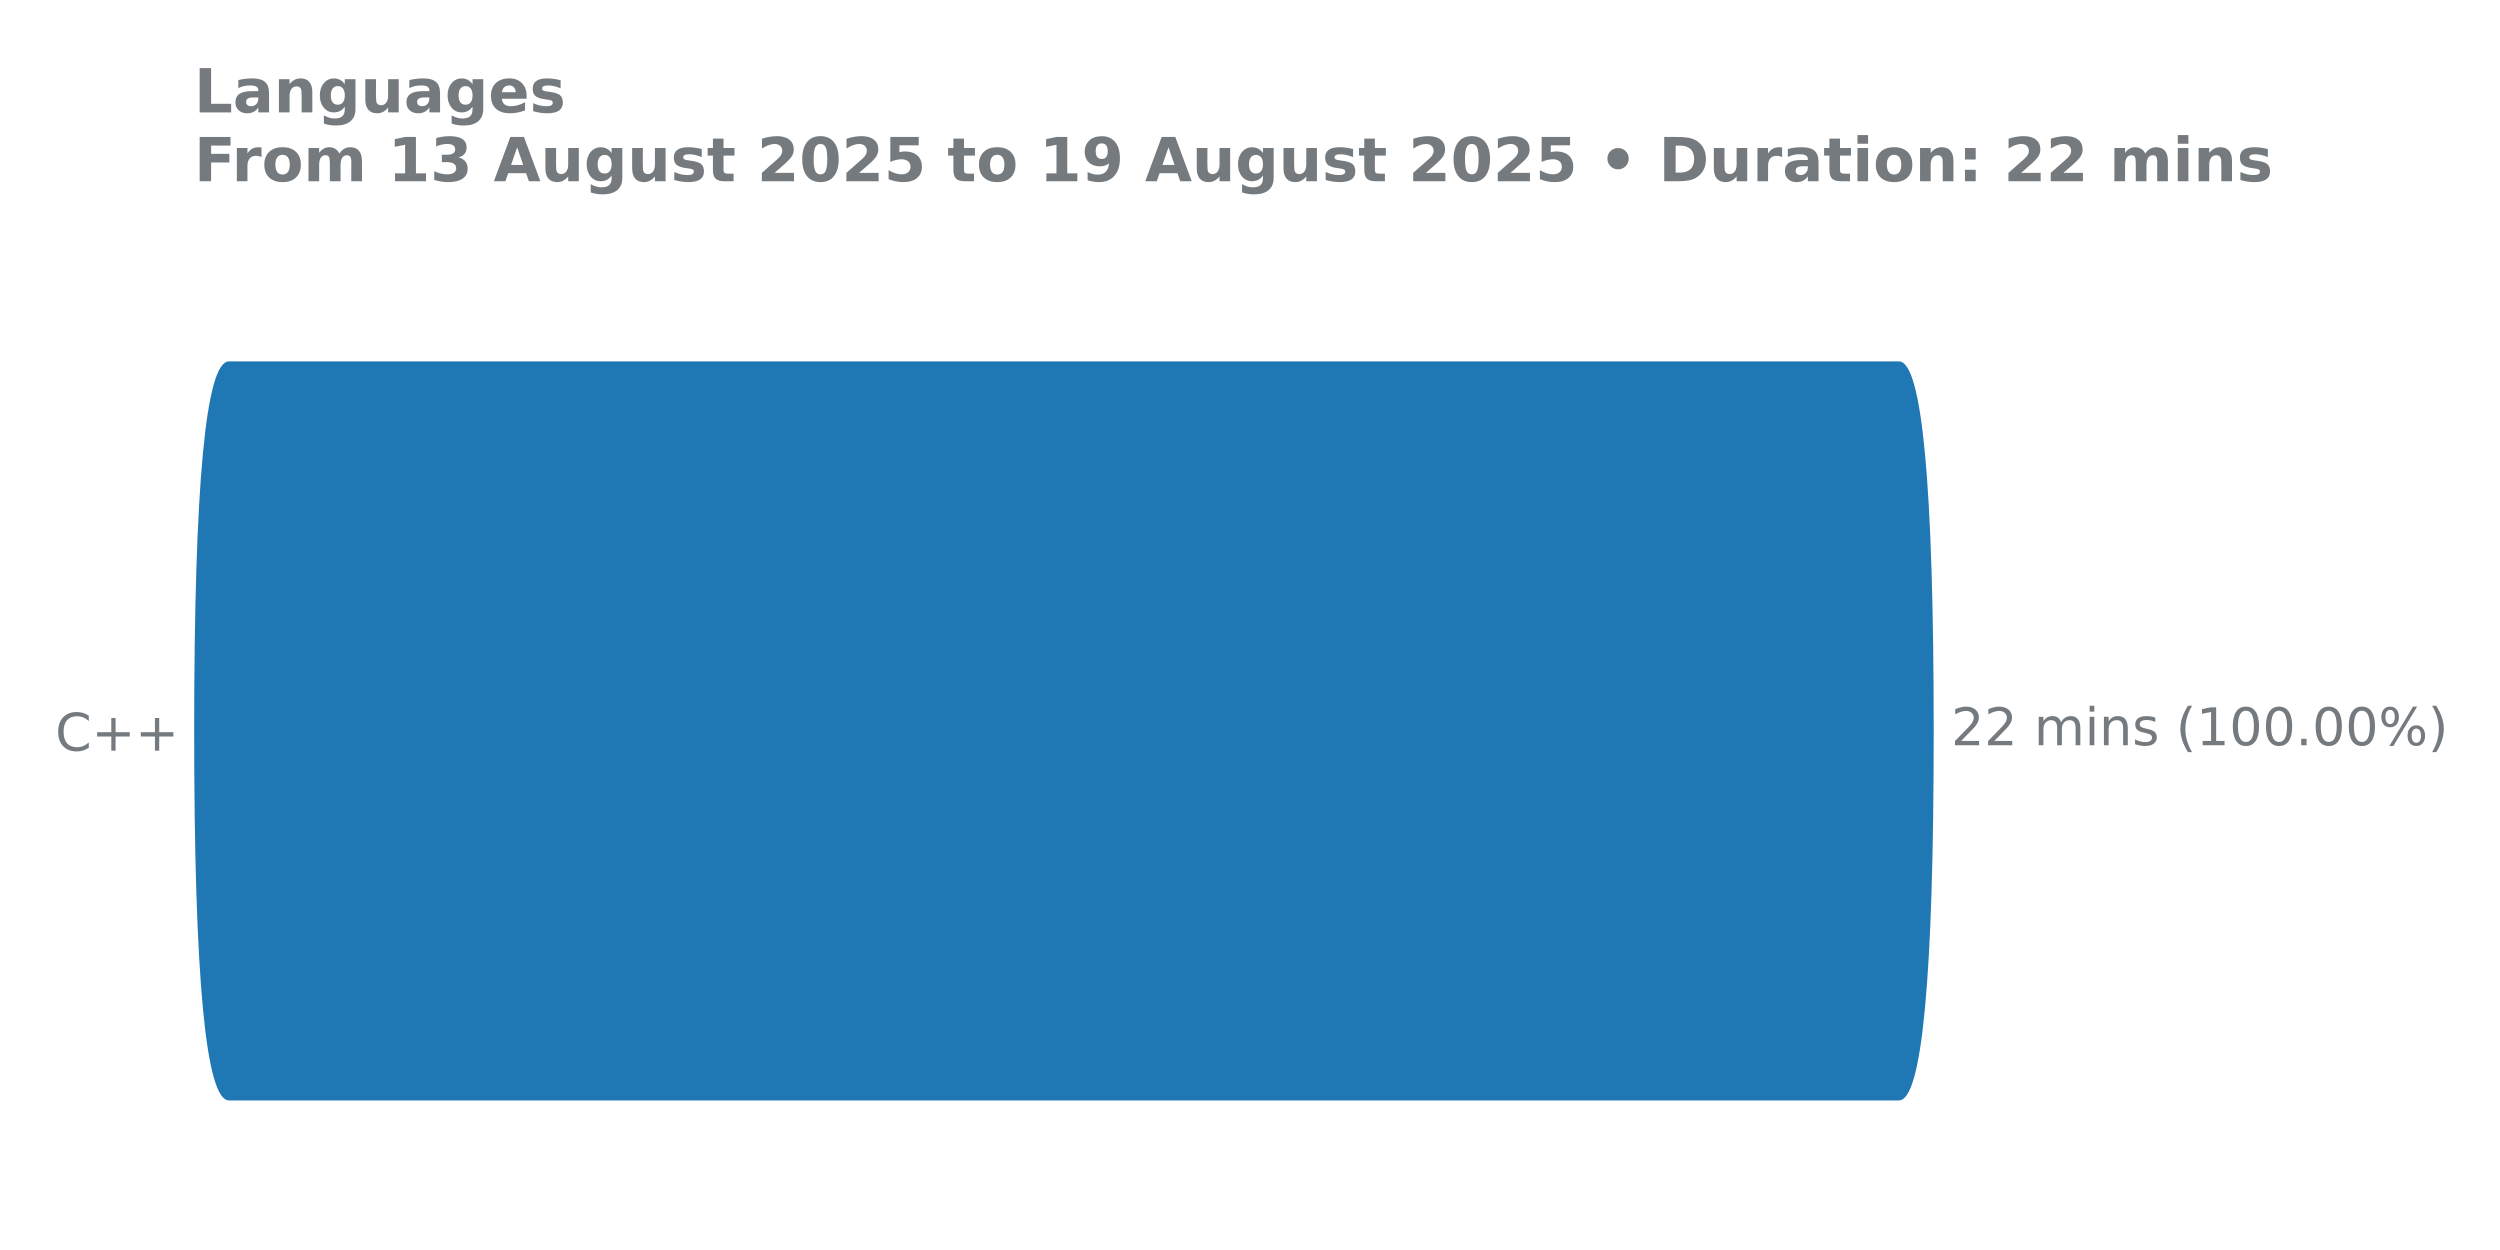
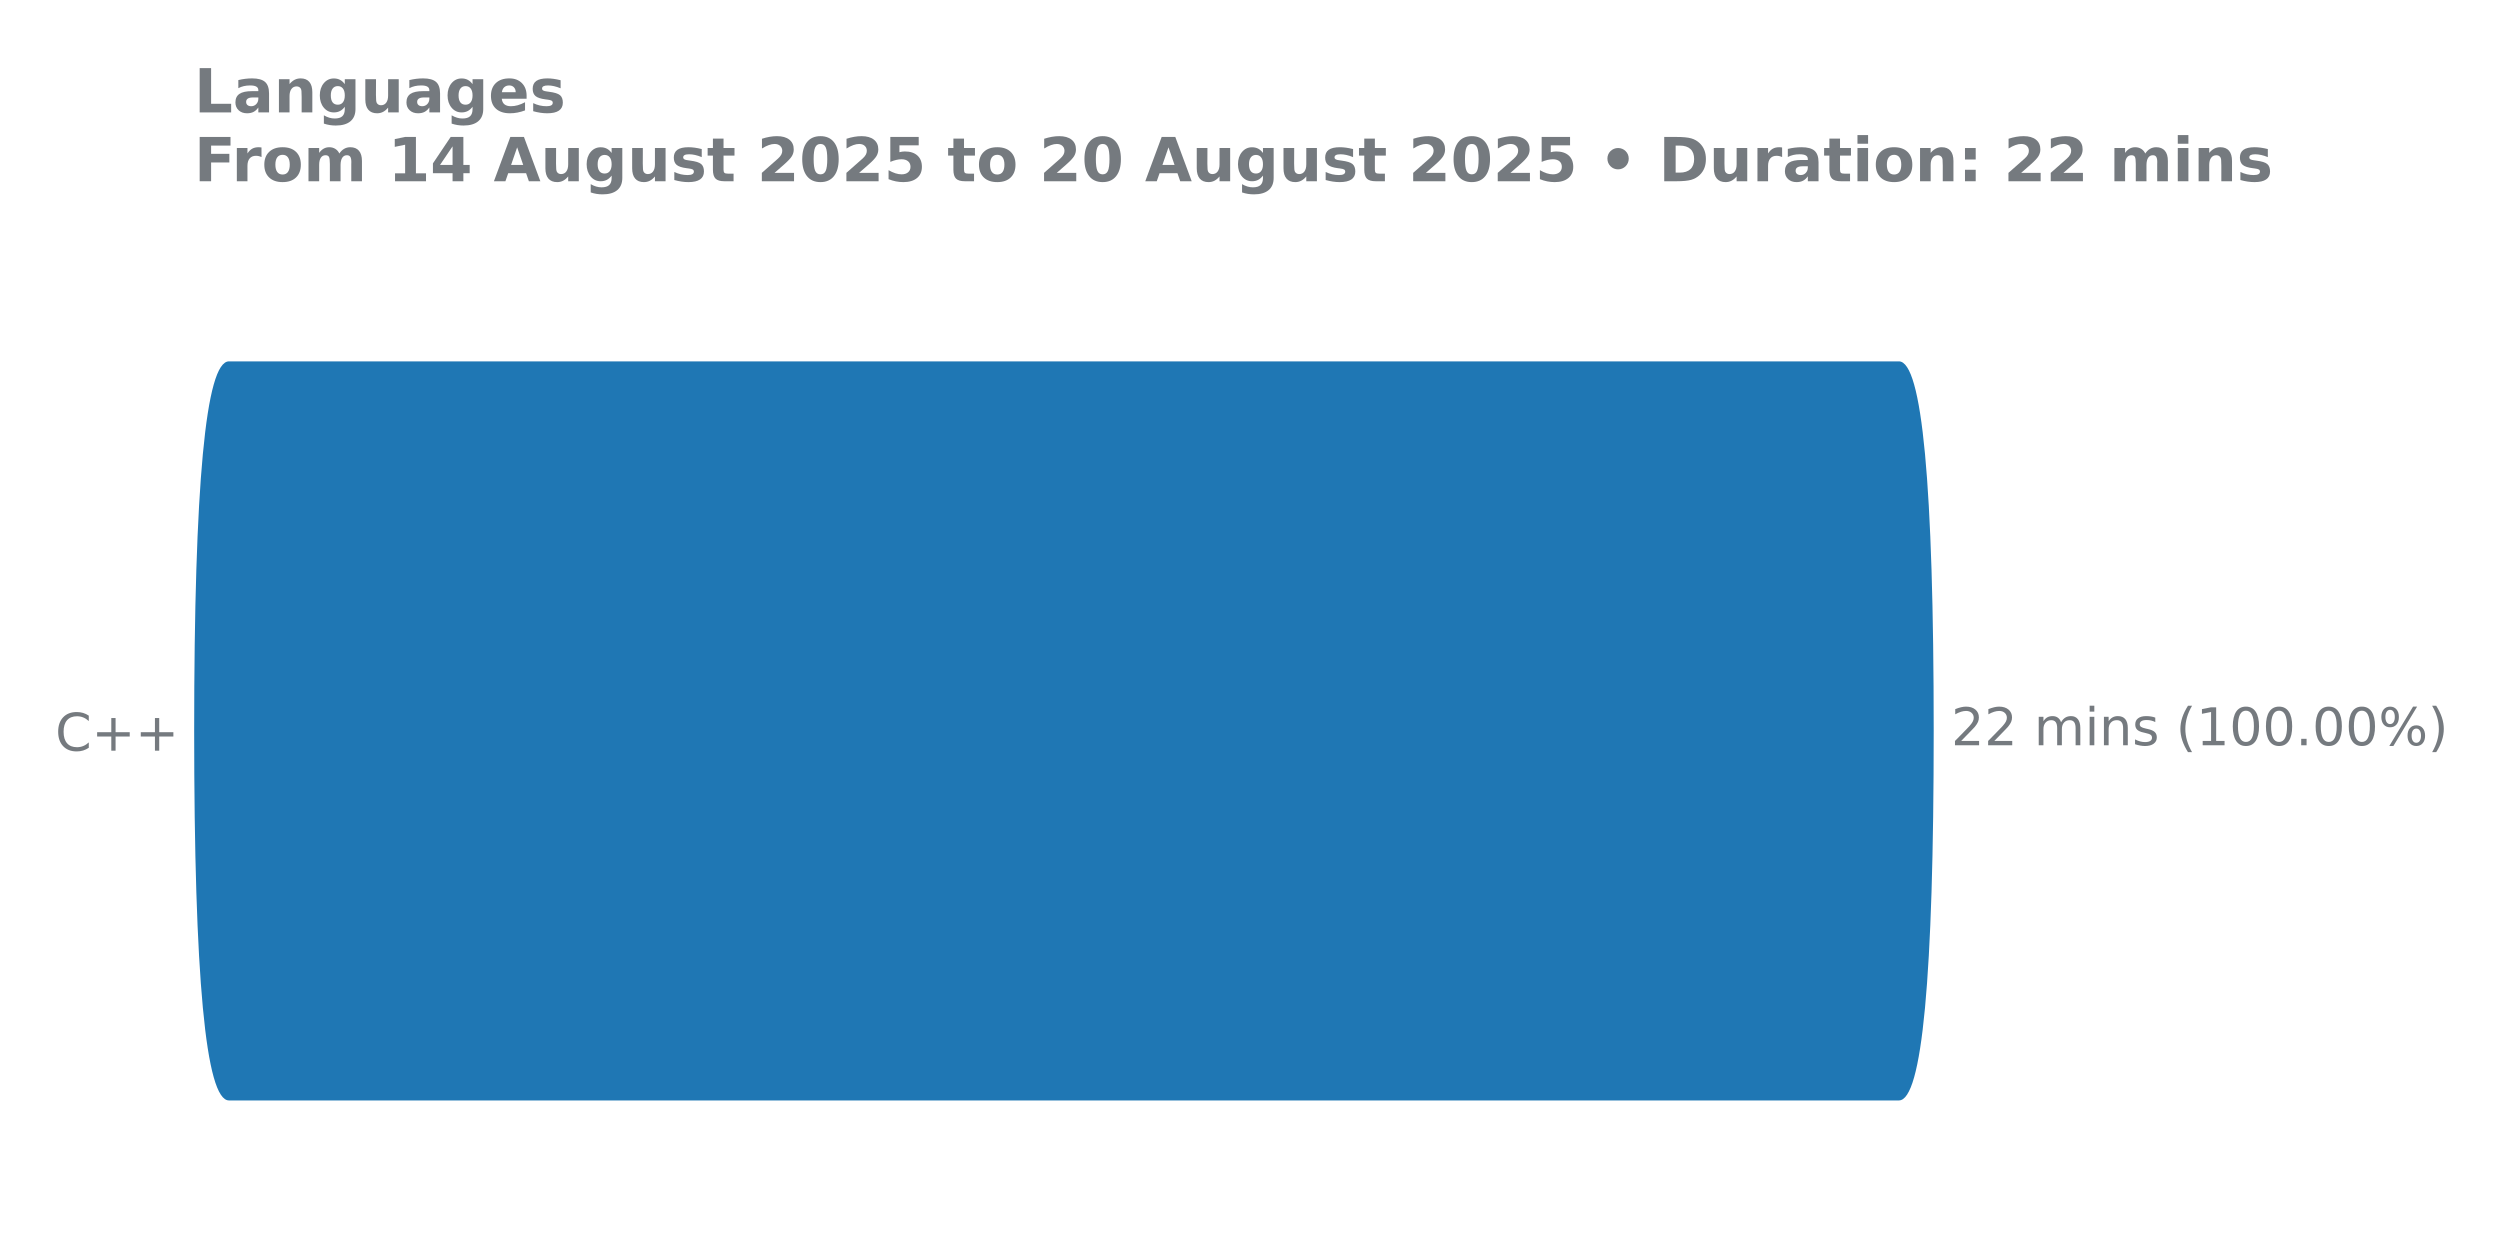
<svg xmlns="http://www.w3.org/2000/svg" xmlns:xlink="http://www.w3.org/1999/xlink" width="576pt" height="288pt" viewBox="0 0 576 288" version="1.1">
  <defs>
    <style type="text/css">*{stroke-linejoin: round; stroke-linecap: butt}</style>
  </defs>
  <g id="figure_1">
    <g id="patch_1">
      <path d="M 0 288  L 576 288  L 576 0  L 0 0  L 0 288  z " style="fill: none" />
    </g>
    <g id="axes_1">
      <g id="patch_2">
        <path d="M 44.72 275.04  L 485.624 275.04  L 485.624 61.76  L 44.72 61.76  L 44.72 275.04  z " style="fill: none" />
      </g>
      <g id="matplotlib.axis_1" />
      <g id="matplotlib.axis_2">
        <g id="ytick_1">
          <g id="text_1">
            <g style="fill: #757a7f" transform="translate(12.72937 172.9591) scale(0.12 -0.12)">
              <defs>
                <path id="DejaVuSans-43" d="M 4122 4306  L 4122 3641  Q 3803 3938 3442 4084  Q 3081 4231 2675 4231  Q 1875 4231 1450 3742  Q 1025 3253 1025 2328  Q 1025 1406 1450 917  Q 1875 428 2675 428  Q 3081 428 3442 575  Q 3803 722 4122 1019  L 4122 359  Q 3791 134 3420 21  Q 3050 -91 2638 -91  Q 1578 -91 968 557  Q 359 1206 359 2328  Q 359 3453 968 4101  Q 1578 4750 2638 4750  Q 3056 4750 3426 4639  Q 3797 4528 4122 4306  z " transform="scale(0.015625)" />
                <path id="DejaVuSans-2b" d="M 2944 4013  L 2944 2272  L 4684 2272  L 4684 1741  L 2944 1741  L 2944 0  L 2419 0  L 2419 1741  L 678 1741  L 678 2272  L 2419 2272  L 2419 4013  L 2944 4013  z " transform="scale(0.015625)" />
              </defs>
              <use xlink:href="#DejaVuSans-43" />
              <use xlink:href="#DejaVuSans-2b" transform="translate(69.82422 0)" />
              <use xlink:href="#DejaVuSans-2b" transform="translate(153.6133 0)" />
            </g>
          </g>
        </g>
      </g>
      <g id="patch_3">
-         <path d="M 52.752 83.259  L 437.509 83.259  Q 445.525 83.259 445.525 168.571  L 445.525 168.229  Q 445.525 253.541 437.509 253.541  L 52.752 253.541  Q 44.736 253.541 44.736 168.229  L 44.736 168.571  Q 44.736 83.259 52.752 83.259  z " clip-path="url(#pc966036cd1)" style="fill: #1f77b4" />
+         <path d="M 52.752 83.259  L 437.509 83.259  Q 445.525 83.259 445.525 168.571  L 445.525 168.229  Q 445.525 253.541 437.509 253.541  L 52.752 253.541  Q 44.736 253.541 44.736 168.229  L 44.736 168.571  Q 44.736 83.259 52.752 83.259  z " clip-path="url(#p16b80ebb99)" style="fill: #1f77b4" />
      </g>
      <g id="line2d_1">
-         <path clip-path="url(#pc966036cd1)" style="fill: none; stroke: #424242; stroke-width: 2.25; stroke-linecap: round" />
+         <path clip-path="url(#p16b80ebb99)" style="fill: none; stroke: #424242; stroke-width: 2.25; stroke-linecap: round" />
      </g>
      <g id="text_2">
        <g style="fill: #757a7f" transform="translate(449.5497 171.7113) scale(0.12 -0.12)">
          <defs>
            <path id="DejaVuSans-32" d="M 1228 531  L 3431 531  L 3431 0  L 469 0  L 469 531  Q 828 903 1448 1529  Q 2069 2156 2228 2338  Q 2531 2678 2651 2914  Q 2772 3150 2772 3378  Q 2772 3750 2511 3984  Q 2250 4219 1831 4219  Q 1534 4219 1204 4116  Q 875 4013 500 3803  L 500 4441  Q 881 4594 1212 4672  Q 1544 4750 1819 4750  Q 2544 4750 2975 4387  Q 3406 4025 3406 3419  Q 3406 3131 3298 2873  Q 3191 2616 2906 2266  Q 2828 2175 2409 1742  Q 1991 1309 1228 531  z " transform="scale(0.015625)" />
            <path id="DejaVuSans-20" transform="scale(0.015625)" />
            <path id="DejaVuSans-6d" d="M 3328 2828  Q 3544 3216 3844 3400  Q 4144 3584 4550 3584  Q 5097 3584 5394 3201  Q 5691 2819 5691 2113  L 5691 0  L 5113 0  L 5113 2094  Q 5113 2597 4934 2840  Q 4756 3084 4391 3084  Q 3944 3084 3684 2787  Q 3425 2491 3425 1978  L 3425 0  L 2847 0  L 2847 2094  Q 2847 2600 2669 2842  Q 2491 3084 2119 3084  Q 1678 3084 1418 2786  Q 1159 2488 1159 1978  L 1159 0  L 581 0  L 581 3500  L 1159 3500  L 1159 2956  Q 1356 3278 1631 3431  Q 1906 3584 2284 3584  Q 2666 3584 2933 3390  Q 3200 3197 3328 2828  z " transform="scale(0.015625)" />
            <path id="DejaVuSans-69" d="M 603 3500  L 1178 3500  L 1178 0  L 603 0  L 603 3500  z M 603 4863  L 1178 4863  L 1178 4134  L 603 4134  L 603 4863  z " transform="scale(0.015625)" />
            <path id="DejaVuSans-6e" d="M 3513 2113  L 3513 0  L 2938 0  L 2938 2094  Q 2938 2591 2744 2837  Q 2550 3084 2163 3084  Q 1697 3084 1428 2787  Q 1159 2491 1159 1978  L 1159 0  L 581 0  L 581 3500  L 1159 3500  L 1159 2956  Q 1366 3272 1645 3428  Q 1925 3584 2291 3584  Q 2894 3584 3203 3211  Q 3513 2838 3513 2113  z " transform="scale(0.015625)" />
            <path id="DejaVuSans-73" d="M 2834 3397  L 2834 2853  Q 2591 2978 2328 3040  Q 2066 3103 1784 3103  Q 1356 3103 1142 2972  Q 928 2841 928 2578  Q 928 2378 1081 2264  Q 1234 2150 1697 2047  L 1894 2003  Q 2506 1872 2764 1633  Q 3022 1394 3022 966  Q 3022 478 2636 193  Q 2250 -91 1575 -91  Q 1294 -91 989 -36  Q 684 19 347 128  L 347 722  Q 666 556 975 473  Q 1284 391 1588 391  Q 1994 391 2212 530  Q 2431 669 2431 922  Q 2431 1156 2273 1281  Q 2116 1406 1581 1522  L 1381 1569  Q 847 1681 609 1914  Q 372 2147 372 2553  Q 372 3047 722 3315  Q 1072 3584 1716 3584  Q 2034 3584 2315 3537  Q 2597 3491 2834 3397  z " transform="scale(0.015625)" />
            <path id="DejaVuSans-28" d="M 1984 4856  Q 1566 4138 1362 3434  Q 1159 2731 1159 2009  Q 1159 1288 1364 580  Q 1569 -128 1984 -844  L 1484 -844  Q 1016 -109 783 600  Q 550 1309 550 2009  Q 550 2706 781 3412  Q 1013 4119 1484 4856  L 1984 4856  z " transform="scale(0.015625)" />
            <path id="DejaVuSans-31" d="M 794 531  L 1825 531  L 1825 4091  L 703 3866  L 703 4441  L 1819 4666  L 2450 4666  L 2450 531  L 3481 531  L 3481 0  L 794 0  L 794 531  z " transform="scale(0.015625)" />
            <path id="DejaVuSans-30" d="M 2034 4250  Q 1547 4250 1301 3770  Q 1056 3291 1056 2328  Q 1056 1369 1301 889  Q 1547 409 2034 409  Q 2525 409 2770 889  Q 3016 1369 3016 2328  Q 3016 3291 2770 3770  Q 2525 4250 2034 4250  z M 2034 4750  Q 2819 4750 3233 4129  Q 3647 3509 3647 2328  Q 3647 1150 3233 529  Q 2819 -91 2034 -91  Q 1250 -91 836 529  Q 422 1150 422 2328  Q 422 3509 836 4129  Q 1250 4750 2034 4750  z " transform="scale(0.015625)" />
            <path id="DejaVuSans-2e" d="M 684 794  L 1344 794  L 1344 0  L 684 0  L 684 794  z " transform="scale(0.015625)" />
            <path id="DejaVuSans-25" d="M 4653 2053  Q 4381 2053 4226 1822  Q 4072 1591 4072 1178  Q 4072 772 4226 539  Q 4381 306 4653 306  Q 4919 306 5073 539  Q 5228 772 5228 1178  Q 5228 1588 5073 1820  Q 4919 2053 4653 2053  z M 4653 2450  Q 5147 2450 5437 2106  Q 5728 1763 5728 1178  Q 5728 594 5436 251  Q 5144 -91 4653 -91  Q 4153 -91 3862 251  Q 3572 594 3572 1178  Q 3572 1766 3864 2108  Q 4156 2450 4653 2450  z M 1428 4353  Q 1159 4353 1004 4120  Q 850 3888 850 3481  Q 850 3069 1003 2837  Q 1156 2606 1428 2606  Q 1700 2606 1854 2837  Q 2009 3069 2009 3481  Q 2009 3884 1853 4118  Q 1697 4353 1428 4353  z M 4250 4750  L 4750 4750  L 1831 -91  L 1331 -91  L 4250 4750  z M 1428 4750  Q 1922 4750 2215 4408  Q 2509 4066 2509 3481  Q 2509 2891 2217 2550  Q 1925 2209 1428 2209  Q 931 2209 642 2551  Q 353 2894 353 3481  Q 353 4063 643 4406  Q 934 4750 1428 4750  z " transform="scale(0.015625)" />
            <path id="DejaVuSans-29" d="M 513 4856  L 1013 4856  Q 1481 4119 1714 3412  Q 1947 2706 1947 2009  Q 1947 1309 1714 600  Q 1481 -109 1013 -844  L 513 -844  Q 928 -128 1133 580  Q 1338 1288 1338 2009  Q 1338 2731 1133 3434  Q 928 4138 513 4856  z " transform="scale(0.015625)" />
          </defs>
          <use xlink:href="#DejaVuSans-32" />
          <use xlink:href="#DejaVuSans-32" transform="translate(63.62305 0)" />
          <use xlink:href="#DejaVuSans-20" transform="translate(127.2461 0)" />
          <use xlink:href="#DejaVuSans-6d" transform="translate(159.0332 0)" />
          <use xlink:href="#DejaVuSans-69" transform="translate(256.4453 0)" />
          <use xlink:href="#DejaVuSans-6e" transform="translate(284.2285 0)" />
          <use xlink:href="#DejaVuSans-73" transform="translate(347.6074 0)" />
          <use xlink:href="#DejaVuSans-20" transform="translate(399.707 0)" />
          <use xlink:href="#DejaVuSans-28" transform="translate(431.4941 0)" />
          <use xlink:href="#DejaVuSans-31" transform="translate(470.5078 0)" />
          <use xlink:href="#DejaVuSans-30" transform="translate(534.1309 0)" />
          <use xlink:href="#DejaVuSans-30" transform="translate(597.7539 0)" />
          <use xlink:href="#DejaVuSans-2e" transform="translate(661.377 0)" />
          <use xlink:href="#DejaVuSans-30" transform="translate(693.1641 0)" />
          <use xlink:href="#DejaVuSans-30" transform="translate(756.7871 0)" />
          <use xlink:href="#DejaVuSans-25" transform="translate(820.4102 0)" />
          <use xlink:href="#DejaVuSans-29" transform="translate(915.4297 0)" />
        </g>
      </g>
      <g id="text_3">
        <g style="fill: #757a7f" transform="translate(44.72 25.91463) scale(0.14 -0.14)">
          <defs>
            <path id="DejaVuSans-Bold-4c" d="M 588 4666  L 1791 4666  L 1791 909  L 3903 909  L 3903 0  L 588 0  L 588 4666  z " transform="scale(0.015625)" />
            <path id="DejaVuSans-Bold-61" d="M 2106 1575  Q 1756 1575 1579 1456  Q 1403 1338 1403 1106  Q 1403 894 1545 773  Q 1688 653 1941 653  Q 2256 653 2472 879  Q 2688 1106 2688 1447  L 2688 1575  L 2106 1575  z M 3816 1997  L 3816 0  L 2688 0  L 2688 519  Q 2463 200 2181 54  Q 1900 -91 1497 -91  Q 953 -91 614 226  Q 275 544 275 1050  Q 275 1666 698 1953  Q 1122 2241 2028 2241  L 2688 2241  L 2688 2328  Q 2688 2594 2478 2717  Q 2269 2841 1825 2841  Q 1466 2841 1156 2769  Q 847 2697 581 2553  L 581 3406  Q 941 3494 1303 3539  Q 1666 3584 2028 3584  Q 2975 3584 3395 3211  Q 3816 2838 3816 1997  z " transform="scale(0.015625)" />
            <path id="DejaVuSans-Bold-6e" d="M 4056 2131  L 4056 0  L 2931 0  L 2931 347  L 2931 1631  Q 2931 2084 2911 2256  Q 2891 2428 2841 2509  Q 2775 2619 2662 2680  Q 2550 2741 2406 2741  Q 2056 2741 1856 2470  Q 1656 2200 1656 1722  L 1656 0  L 538 0  L 538 3500  L 1656 3500  L 1656 2988  Q 1909 3294 2193 3439  Q 2478 3584 2822 3584  Q 3428 3584 3742 3212  Q 4056 2841 4056 2131  z " transform="scale(0.015625)" />
            <path id="DejaVuSans-Bold-67" d="M 2919 594  Q 2688 288 2409 144  Q 2131 0 1766 0  Q 1125 0 706 504  Q 288 1009 288 1791  Q 288 2575 706 3076  Q 1125 3578 1766 3578  Q 2131 3578 2409 3434  Q 2688 3291 2919 2981  L 2919 3500  L 4044 3500  L 4044 353  Q 4044 -491 3511 -936  Q 2978 -1381 1966 -1381  Q 1638 -1381 1331 -1331  Q 1025 -1281 716 -1178  L 716 -306  Q 1009 -475 1290 -558  Q 1572 -641 1856 -641  Q 2406 -641 2662 -400  Q 2919 -159 2919 353  L 2919 594  z M 2181 2772  Q 1834 2772 1640 2515  Q 1447 2259 1447 1791  Q 1447 1309 1634 1061  Q 1822 813 2181 813  Q 2531 813 2725 1069  Q 2919 1325 2919 1791  Q 2919 2259 2725 2515  Q 2531 2772 2181 2772  z " transform="scale(0.015625)" />
            <path id="DejaVuSans-Bold-75" d="M 500 1363  L 500 3500  L 1625 3500  L 1625 3150  Q 1625 2866 1622 2436  Q 1619 2006 1619 1863  Q 1619 1441 1641 1255  Q 1663 1069 1716 984  Q 1784 875 1895 815  Q 2006 756 2150 756  Q 2500 756 2700 1025  Q 2900 1294 2900 1772  L 2900 3500  L 4019 3500  L 4019 0  L 2900 0  L 2900 506  Q 2647 200 2364 54  Q 2081 -91 1741 -91  Q 1134 -91 817 281  Q 500 653 500 1363  z " transform="scale(0.015625)" />
            <path id="DejaVuSans-Bold-65" d="M 4031 1759  L 4031 1441  L 1416 1441  Q 1456 1047 1700 850  Q 1944 653 2381 653  Q 2734 653 3104 758  Q 3475 863 3866 1075  L 3866 213  Q 3469 63 3072 -14  Q 2675 -91 2278 -91  Q 1328 -91 801 392  Q 275 875 275 1747  Q 275 2603 792 3093  Q 1309 3584 2216 3584  Q 3041 3584 3536 3087  Q 4031 2591 4031 1759  z M 2881 2131  Q 2881 2450 2695 2645  Q 2509 2841 2209 2841  Q 1884 2841 1681 2658  Q 1478 2475 1428 2131  L 2881 2131  z " transform="scale(0.015625)" />
            <path id="DejaVuSans-Bold-73" d="M 3272 3391  L 3272 2541  Q 2913 2691 2578 2766  Q 2244 2841 1947 2841  Q 1628 2841 1473 2761  Q 1319 2681 1319 2516  Q 1319 2381 1436 2309  Q 1553 2238 1856 2203  L 2053 2175  Q 2913 2066 3209 1816  Q 3506 1566 3506 1031  Q 3506 472 3093 190  Q 2681 -91 1863 -91  Q 1516 -91 1145 -36  Q 775 19 384 128  L 384 978  Q 719 816 1070 734  Q 1422 653 1784 653  Q 2113 653 2278 743  Q 2444 834 2444 1013  Q 2444 1163 2330 1236  Q 2216 1309 1875 1350  L 1678 1375  Q 931 1469 631 1722  Q 331 1975 331 2491  Q 331 3047 712 3315  Q 1094 3584 1881 3584  Q 2191 3584 2531 3537  Q 2872 3491 3272 3391  z " transform="scale(0.015625)" />
          </defs>
          <use xlink:href="#DejaVuSans-Bold-4c" transform="translate(0 0.09375)" />
          <use xlink:href="#DejaVuSans-Bold-61" transform="translate(63.7207 0.09375)" />
          <use xlink:href="#DejaVuSans-Bold-6e" transform="translate(131.2012 0.09375)" />
          <use xlink:href="#DejaVuSans-Bold-67" transform="translate(202.3926 0.09375)" />
          <use xlink:href="#DejaVuSans-Bold-75" transform="translate(273.9746 0.09375)" />
          <use xlink:href="#DejaVuSans-Bold-61" transform="translate(345.166 0.09375)" />
          <use xlink:href="#DejaVuSans-Bold-67" transform="translate(412.6465 0.09375)" />
          <use xlink:href="#DejaVuSans-Bold-65" transform="translate(484.2285 0.09375)" />
          <use xlink:href="#DejaVuSans-Bold-73" transform="translate(552.0508 0.09375)" />
        </g>
        <g style="fill: #757a7f" transform="translate(44.72 41.76) scale(0.14 -0.14)">
          <defs>
            <path id="DejaVuSans-Bold-46" d="M 588 4666  L 3834 4666  L 3834 3756  L 1791 3756  L 1791 2888  L 3713 2888  L 3713 1978  L 1791 1978  L 1791 0  L 588 0  L 588 4666  z " transform="scale(0.015625)" />
            <path id="DejaVuSans-Bold-72" d="M 3138 2547  Q 2991 2616 2845 2648  Q 2700 2681 2553 2681  Q 2122 2681 1889 2404  Q 1656 2128 1656 1613  L 1656 0  L 538 0  L 538 3500  L 1656 3500  L 1656 2925  Q 1872 3269 2151 3426  Q 2431 3584 2822 3584  Q 2878 3584 2943 3579  Q 3009 3575 3134 3559  L 3138 2547  z " transform="scale(0.015625)" />
            <path id="DejaVuSans-Bold-6f" d="M 2203 2784  Q 1831 2784 1636 2517  Q 1441 2250 1441 1747  Q 1441 1244 1636 976  Q 1831 709 2203 709  Q 2569 709 2762 976  Q 2956 1244 2956 1747  Q 2956 2250 2762 2517  Q 2569 2784 2203 2784  z M 2203 3584  Q 3106 3584 3614 3096  Q 4122 2609 4122 1747  Q 4122 884 3614 396  Q 3106 -91 2203 -91  Q 1297 -91 786 396  Q 275 884 275 1747  Q 275 2609 786 3096  Q 1297 3584 2203 3584  z " transform="scale(0.015625)" />
            <path id="DejaVuSans-Bold-6d" d="M 3781 2919  Q 3994 3244 4286 3414  Q 4578 3584 4928 3584  Q 5531 3584 5847 3212  Q 6163 2841 6163 2131  L 6163 0  L 5038 0  L 5038 1825  Q 5041 1866 5042 1909  Q 5044 1953 5044 2034  Q 5044 2406 4934 2573  Q 4825 2741 4581 2741  Q 4263 2741 4089 2478  Q 3916 2216 3909 1719  L 3909 0  L 2784 0  L 2784 1825  Q 2784 2406 2684 2573  Q 2584 2741 2328 2741  Q 2006 2741 1831 2477  Q 1656 2213 1656 1722  L 1656 0  L 531 0  L 531 3500  L 1656 3500  L 1656 2988  Q 1863 3284 2130 3434  Q 2397 3584 2719 3584  Q 3081 3584 3359 3409  Q 3638 3234 3781 2919  z " transform="scale(0.015625)" />
            <path id="DejaVuSans-Bold-20" transform="scale(0.015625)" />
            <path id="DejaVuSans-Bold-31" d="M 750 831  L 1813 831  L 1813 3847  L 722 3622  L 722 4441  L 1806 4666  L 2950 4666  L 2950 831  L 4013 831  L 4013 0  L 750 0  L 750 831  z " transform="scale(0.015625)" />
-             <path id="DejaVuSans-Bold-33" d="M 2981 2516  Q 3453 2394 3698 2092  Q 3944 1791 3944 1325  Q 3944 631 3412 270  Q 2881 -91 1863 -91  Q 1503 -91 1142 -33  Q 781 25 428 141  L 428 1069  Q 766 900 1098 814  Q 1431 728 1753 728  Q 2231 728 2486 893  Q 2741 1059 2741 1369  Q 2741 1688 2480 1852  Q 2219 2016 1709 2016  L 1228 2016  L 1228 2791  L 1734 2791  Q 2188 2791 2409 2933  Q 2631 3075 2631 3366  Q 2631 3634 2415 3781  Q 2200 3928 1806 3928  Q 1516 3928 1219 3862  Q 922 3797 628 3669  L 628 4550  Q 984 4650 1334 4700  Q 1684 4750 2022 4750  Q 2931 4750 3382 4451  Q 3834 4153 3834 3553  Q 3834 3144 3618 2883  Q 3403 2622 2981 2516  z " transform="scale(0.015625)" />
+             <path id="DejaVuSans-Bold-34" d="M 2356 3675  L 1038 1722  L 2356 1722  L 2356 3675  z M 2156 4666  L 3494 4666  L 3494 1722  L 4159 1722  L 4159 850  L 3494 850  L 3494 0  L 2356 0  L 2356 850  L 288 850  L 288 1881  L 2156 4666  z " transform="scale(0.015625)" />
            <path id="DejaVuSans-Bold-41" d="M 3419 850  L 1538 850  L 1241 0  L 31 0  L 1759 4666  L 3194 4666  L 4922 0  L 3713 0  L 3419 850  z M 1838 1716  L 3116 1716  L 2478 3572  L 1838 1716  z " transform="scale(0.015625)" />
            <path id="DejaVuSans-Bold-74" d="M 1759 4494  L 1759 3500  L 2913 3500  L 2913 2700  L 1759 2700  L 1759 1216  Q 1759 972 1856 886  Q 1953 800 2241 800  L 2816 800  L 2816 0  L 1856 0  Q 1194 0 917 276  Q 641 553 641 1216  L 641 2700  L 84 2700  L 84 3500  L 641 3500  L 641 4494  L 1759 4494  z " transform="scale(0.015625)" />
            <path id="DejaVuSans-Bold-32" d="M 1844 884  L 3897 884  L 3897 0  L 506 0  L 506 884  L 2209 2388  Q 2438 2594 2547 2791  Q 2656 2988 2656 3200  Q 2656 3528 2436 3728  Q 2216 3928 1850 3928  Q 1569 3928 1234 3808  Q 900 3688 519 3450  L 519 4475  Q 925 4609 1322 4679  Q 1719 4750 2100 4750  Q 2938 4750 3402 4381  Q 3866 4013 3866 3353  Q 3866 2972 3669 2642  Q 3472 2313 2841 1759  L 1844 884  z " transform="scale(0.015625)" />
            <path id="DejaVuSans-Bold-30" d="M 2944 2338  Q 2944 3213 2780 3570  Q 2616 3928 2228 3928  Q 1841 3928 1675 3570  Q 1509 3213 1509 2338  Q 1509 1453 1675 1090  Q 1841 728 2228 728  Q 2613 728 2778 1090  Q 2944 1453 2944 2338  z M 4147 2328  Q 4147 1169 3647 539  Q 3147 -91 2228 -91  Q 1306 -91 806 539  Q 306 1169 306 2328  Q 306 3491 806 4120  Q 1306 4750 2228 4750  Q 3147 4750 3647 4120  Q 4147 3491 4147 2328  z " transform="scale(0.015625)" />
            <path id="DejaVuSans-Bold-35" d="M 678 4666  L 3669 4666  L 3669 3781  L 1638 3781  L 1638 3059  Q 1775 3097 1914 3117  Q 2053 3138 2203 3138  Q 3056 3138 3531 2711  Q 4006 2284 4006 1522  Q 4006 766 3489 337  Q 2972 -91 2053 -91  Q 1656 -91 1267 -14  Q 878 63 494 219  L 494 1166  Q 875 947 1217 837  Q 1559 728 1863 728  Q 2300 728 2551 942  Q 2803 1156 2803 1522  Q 2803 1891 2551 2103  Q 2300 2316 1863 2316  Q 1603 2316 1309 2248  Q 1016 2181 678 2041  L 678 4666  z " transform="scale(0.015625)" />
-             <path id="DejaVuSans-Bold-39" d="M 641 103  L 641 966  Q 928 831 1190 764  Q 1453 697 1709 697  Q 2247 697 2547 995  Q 2847 1294 2900 1881  Q 2688 1725 2447 1647  Q 2206 1569 1925 1569  Q 1209 1569 770 1986  Q 331 2403 331 3084  Q 331 3838 820 4291  Q 1309 4744 2131 4744  Q 3044 4744 3544 4128  Q 4044 3513 4044 2388  Q 4044 1231 3459 570  Q 2875 -91 1856 -91  Q 1528 -91 1228 -42  Q 928 6 641 103  z M 2125 2350  Q 2441 2350 2600 2554  Q 2759 2759 2759 3169  Q 2759 3575 2600 3781  Q 2441 3988 2125 3988  Q 1809 3988 1650 3781  Q 1491 3575 1491 3169  Q 1491 2759 1650 2554  Q 1809 2350 2125 2350  z " transform="scale(0.015625)" />
            <path id="DejaVuSans-Bold-2022" d="M 922 2381  Q 922 2613 1005 2816  Q 1088 3019 1247 3175  Q 1413 3334 1616 3417  Q 1819 3500 2047 3500  Q 2275 3500 2479 3415  Q 2684 3331 2841 3175  Q 3003 3013 3086 2811  Q 3169 2609 3169 2381  Q 3169 2150 3084 1945  Q 3000 1741 2841 1581  Q 2681 1422 2476 1337  Q 2272 1253 2041 1253  Q 1813 1253 1609 1337  Q 1406 1422 1247 1581  Q 1091 1741 1006 1945  Q 922 2150 922 2381  z " transform="scale(0.015625)" />
            <path id="DejaVuSans-Bold-44" d="M 1791 3756  L 1791 909  L 2222 909  Q 2959 909 3348 1275  Q 3738 1641 3738 2338  Q 3738 3031 3350 3393  Q 2963 3756 2222 3756  L 1791 3756  z M 588 4666  L 1856 4666  Q 2919 4666 3439 4514  Q 3959 4363 4331 4000  Q 4659 3684 4818 3271  Q 4978 2859 4978 2338  Q 4978 1809 4818 1395  Q 4659 981 4331 666  Q 3956 303 3431 151  Q 2906 0 1856 0  L 588 0  L 588 4666  z " transform="scale(0.015625)" />
            <path id="DejaVuSans-Bold-69" d="M 538 3500  L 1656 3500  L 1656 0  L 538 0  L 538 3500  z M 538 4863  L 1656 4863  L 1656 3950  L 538 3950  L 538 4863  z " transform="scale(0.015625)" />
            <path id="DejaVuSans-Bold-3a" d="M 716 3500  L 1844 3500  L 1844 2291  L 716 2291  L 716 3500  z M 716 1209  L 1844 1209  L 1844 0  L 716 0  L 716 1209  z " transform="scale(0.015625)" />
          </defs>
          <use xlink:href="#DejaVuSans-Bold-46" />
          <use xlink:href="#DejaVuSans-Bold-72" transform="translate(61.93555 0)" />
          <use xlink:href="#DejaVuSans-Bold-6f" transform="translate(111.252 0)" />
          <use xlink:href="#DejaVuSans-Bold-6d" transform="translate(179.9531 0)" />
          <use xlink:href="#DejaVuSans-Bold-20" transform="translate(284.1523 0)" />
          <use xlink:href="#DejaVuSans-Bold-31" transform="translate(318.9668 0)" />
-           <use xlink:href="#DejaVuSans-Bold-33" transform="translate(388.5469 0)" />
+           <use xlink:href="#DejaVuSans-Bold-34" transform="translate(388.5469 0)" />
          <use xlink:href="#DejaVuSans-Bold-20" transform="translate(458.127 0)" />
          <use xlink:href="#DejaVuSans-Bold-41" transform="translate(492.9414 0)" />
          <use xlink:href="#DejaVuSans-Bold-75" transform="translate(570.334 0)" />
          <use xlink:href="#DejaVuSans-Bold-67" transform="translate(641.5254 0)" />
          <use xlink:href="#DejaVuSans-Bold-75" transform="translate(713.1074 0)" />
          <use xlink:href="#DejaVuSans-Bold-73" transform="translate(784.2988 0)" />
          <use xlink:href="#DejaVuSans-Bold-74" transform="translate(843.8203 0)" />
          <use xlink:href="#DejaVuSans-Bold-20" transform="translate(891.623 0)" />
          <use xlink:href="#DejaVuSans-Bold-32" transform="translate(926.4375 0)" />
          <use xlink:href="#DejaVuSans-Bold-30" transform="translate(996.0176 0)" />
          <use xlink:href="#DejaVuSans-Bold-32" transform="translate(1065.598 0)" />
          <use xlink:href="#DejaVuSans-Bold-35" transform="translate(1135.178 0)" />
          <use xlink:href="#DejaVuSans-Bold-20" transform="translate(1204.758 0)" />
          <use xlink:href="#DejaVuSans-Bold-74" transform="translate(1239.572 0)" />
          <use xlink:href="#DejaVuSans-Bold-6f" transform="translate(1287.375 0)" />
          <use xlink:href="#DejaVuSans-Bold-20" transform="translate(1356.076 0)" />
-           <use xlink:href="#DejaVuSans-Bold-31" transform="translate(1390.891 0)" />
-           <use xlink:href="#DejaVuSans-Bold-39" transform="translate(1460.471 0)" />
+           <use xlink:href="#DejaVuSans-Bold-32" transform="translate(1390.891 0)" />
+           <use xlink:href="#DejaVuSans-Bold-30" transform="translate(1460.471 0)" />
          <use xlink:href="#DejaVuSans-Bold-20" transform="translate(1530.051 0)" />
          <use xlink:href="#DejaVuSans-Bold-41" transform="translate(1564.865 0)" />
          <use xlink:href="#DejaVuSans-Bold-75" transform="translate(1642.258 0)" />
          <use xlink:href="#DejaVuSans-Bold-67" transform="translate(1713.449 0)" />
          <use xlink:href="#DejaVuSans-Bold-75" transform="translate(1785.031 0)" />
          <use xlink:href="#DejaVuSans-Bold-73" transform="translate(1856.223 0)" />
          <use xlink:href="#DejaVuSans-Bold-74" transform="translate(1915.744 0)" />
          <use xlink:href="#DejaVuSans-Bold-20" transform="translate(1963.547 0)" />
          <use xlink:href="#DejaVuSans-Bold-32" transform="translate(1998.361 0)" />
          <use xlink:href="#DejaVuSans-Bold-30" transform="translate(2067.941 0)" />
          <use xlink:href="#DejaVuSans-Bold-32" transform="translate(2137.521 0)" />
          <use xlink:href="#DejaVuSans-Bold-35" transform="translate(2207.102 0)" />
          <use xlink:href="#DejaVuSans-Bold-20" transform="translate(2276.682 0)" />
          <use xlink:href="#DejaVuSans-Bold-2022" transform="translate(2311.496 0)" />
          <use xlink:href="#DejaVuSans-Bold-20" transform="translate(2375.412 0)" />
          <use xlink:href="#DejaVuSans-Bold-44" transform="translate(2410.227 0)" />
          <use xlink:href="#DejaVuSans-Bold-75" transform="translate(2493.234 0)" />
          <use xlink:href="#DejaVuSans-Bold-72" transform="translate(2564.426 0)" />
          <use xlink:href="#DejaVuSans-Bold-61" transform="translate(2613.742 0)" />
          <use xlink:href="#DejaVuSans-Bold-74" transform="translate(2681.223 0)" />
          <use xlink:href="#DejaVuSans-Bold-69" transform="translate(2729.025 0)" />
          <use xlink:href="#DejaVuSans-Bold-6f" transform="translate(2763.303 0)" />
          <use xlink:href="#DejaVuSans-Bold-6e" transform="translate(2832.004 0)" />
          <use xlink:href="#DejaVuSans-Bold-3a" transform="translate(2903.195 0)" />
          <use xlink:href="#DejaVuSans-Bold-20" transform="translate(2943.186 0)" />
          <use xlink:href="#DejaVuSans-Bold-32" transform="translate(2978 0)" />
          <use xlink:href="#DejaVuSans-Bold-32" transform="translate(3047.58 0)" />
          <use xlink:href="#DejaVuSans-Bold-20" transform="translate(3117.16 0)" />
          <use xlink:href="#DejaVuSans-Bold-6d" transform="translate(3151.975 0)" />
          <use xlink:href="#DejaVuSans-Bold-69" transform="translate(3256.174 0)" />
          <use xlink:href="#DejaVuSans-Bold-6e" transform="translate(3290.451 0)" />
          <use xlink:href="#DejaVuSans-Bold-73" transform="translate(3361.643 0)" />
        </g>
      </g>
    </g>
  </g>
  <defs>
-     <clipPath id="pc966036cd1">
+     <clipPath id="p16b80ebb99">
      <rect x="44.72" y="61.76" width="440.904" height="213.28" />
    </clipPath>
  </defs>
</svg>
